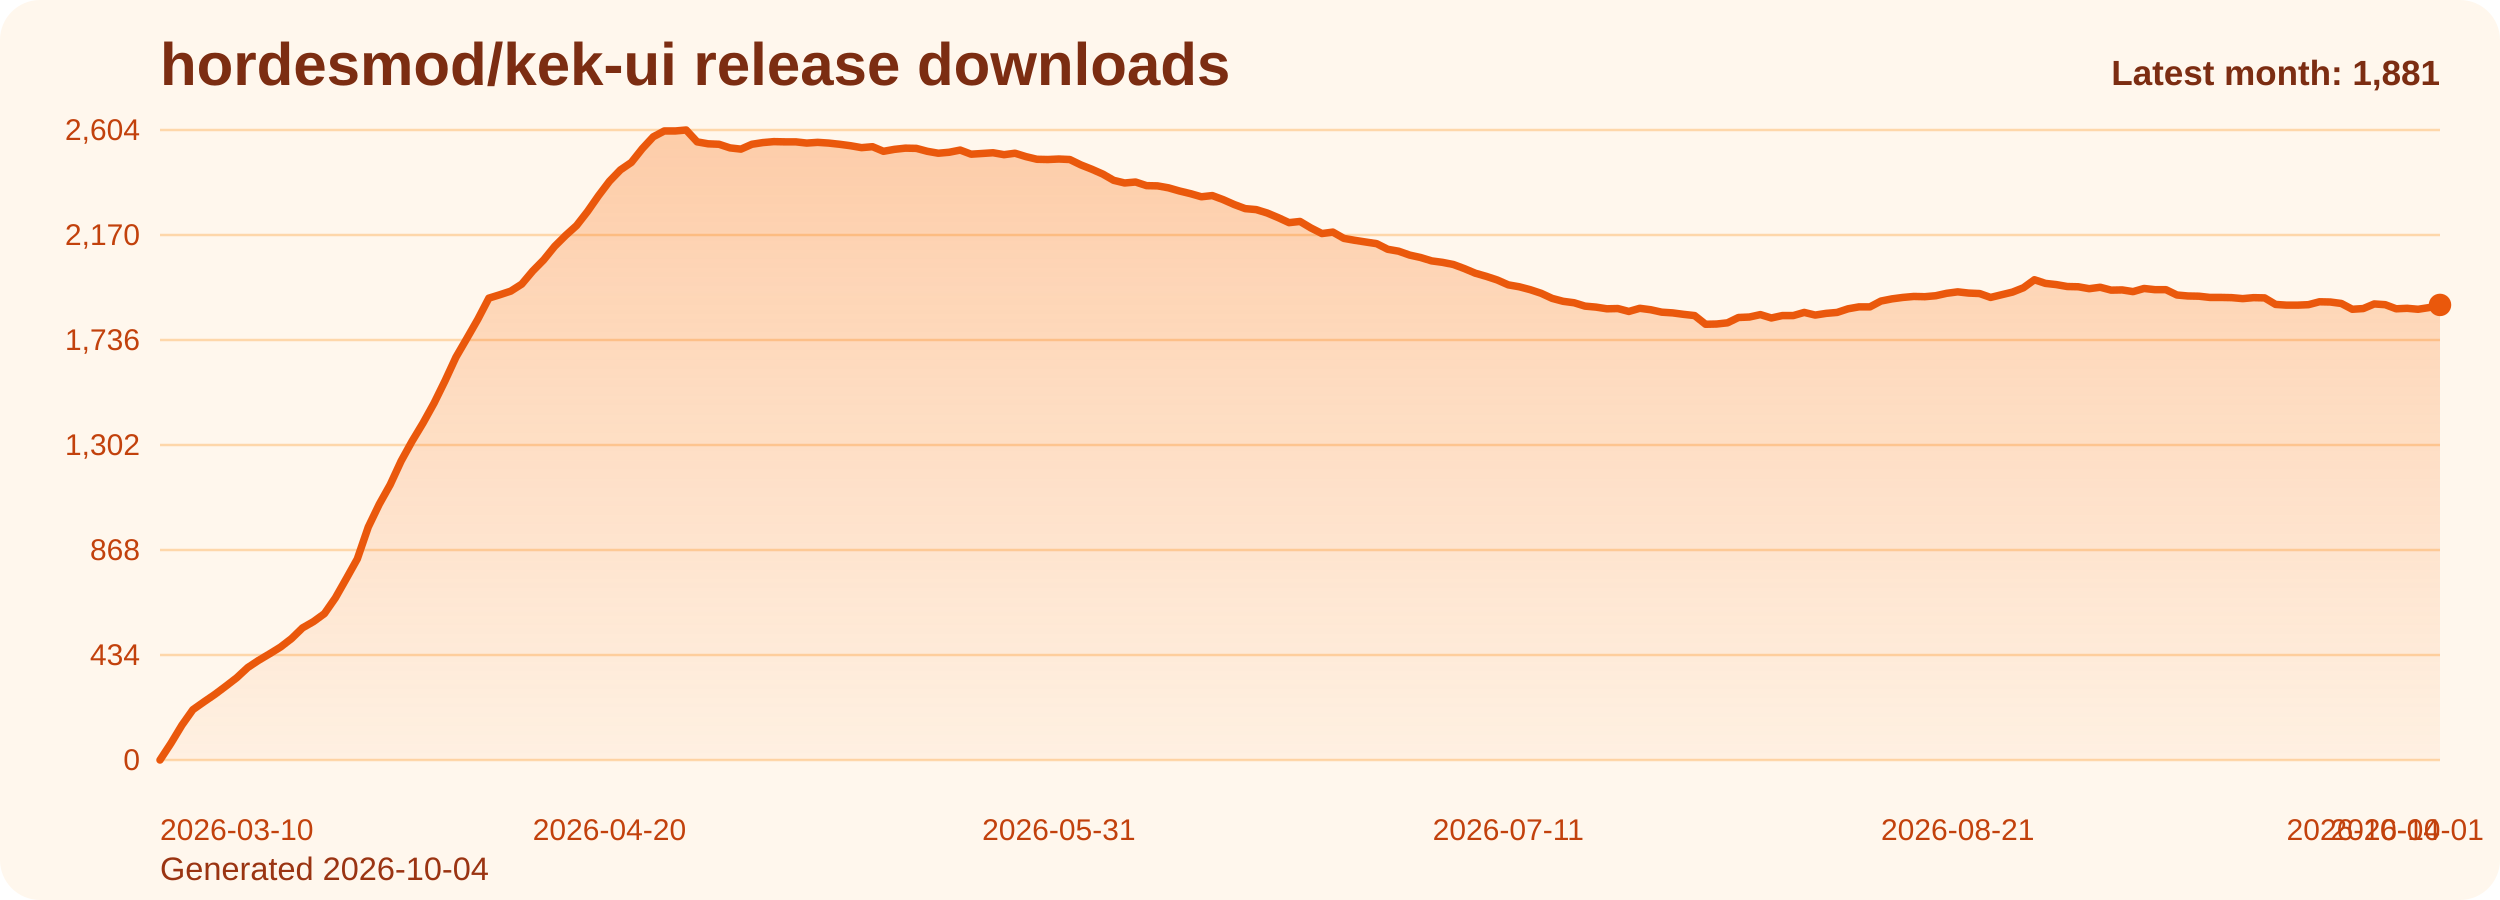
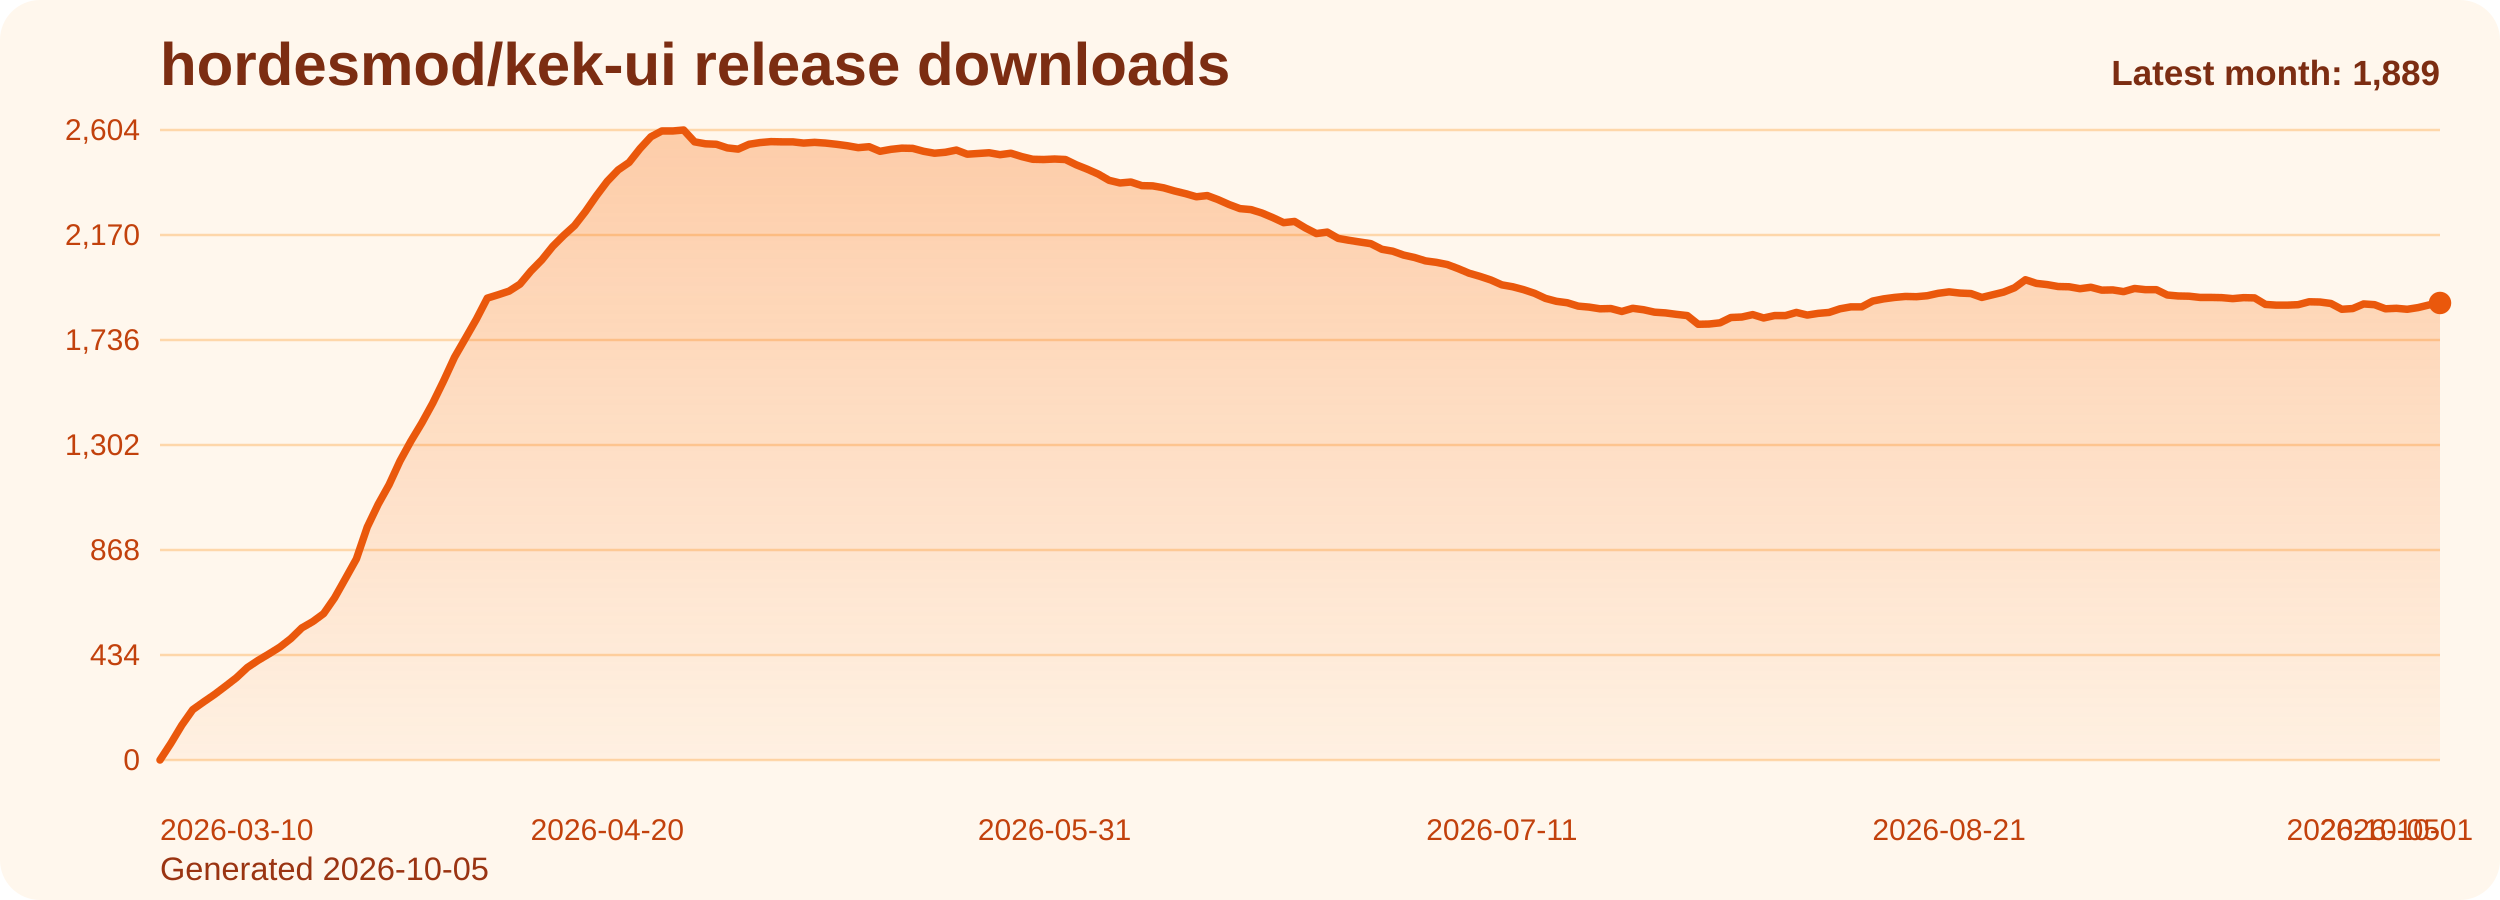
<svg xmlns="http://www.w3.org/2000/svg" viewBox="0 0 1000 360" role="img" aria-label="hordesmod/kek-ui release downloads chart">
  <defs>
    <linearGradient id="fill-monthly-orange" x1="0" y1="0" x2="0" y2="1">
      <stop offset="0%" stop-color="#f97316" stop-opacity="0.32" />
      <stop offset="100%" stop-color="#f97316" stop-opacity="0.05" />
    </linearGradient>
    <style>
      .bg { fill: #fff7ed; }
      .title { font: 700 24px Arial, sans-serif; fill: #7c2d12; }
      .sub { font: 400 13px Arial, sans-serif; fill: #9a3412; }
      .grid { stroke: #fed7aa; stroke-width: 1; }
      .axis { font: 400 12px Arial, sans-serif; fill: #c2410c; }
      .line { fill: none; stroke: #ea580c; stroke-width: 3; stroke-linecap: round; stroke-linejoin: round; }
      .dot { fill: #ea580c; }
      .value { font: 600 11px Arial, sans-serif; fill: #9a3412; }
      .latest { font: 700 14px Arial, sans-serif; fill: #7c2d12; }
    </style>
  </defs>
  <rect class="bg" x="0" y="0" width="1000" height="360" rx="16" />
  <text class="title" x="64" y="34">hordesmod/kek-ui release downloads</text>
-   <text class="sub" x="64" y="352">Generated 2026-10-04</text>
+   <text class="sub" x="64" y="352">Generated 2026-10-05</text>
  <line x1="64" y1="52.00" x2="976" y2="52.00" class="grid" />
  <text x="56" y="56.00" text-anchor="end" class="axis">2,604</text>
  <line x1="64" y1="94.00" x2="976" y2="94.00" class="grid" />
  <text x="56" y="98.00" text-anchor="end" class="axis">2,170</text>
  <line x1="64" y1="136.00" x2="976" y2="136.00" class="grid" />
  <text x="56" y="140.00" text-anchor="end" class="axis">1,736</text>
  <line x1="64" y1="178.00" x2="976" y2="178.00" class="grid" />
  <text x="56" y="182.00" text-anchor="end" class="axis">1,302</text>
  <line x1="64" y1="220.00" x2="976" y2="220.00" class="grid" />
  <text x="56" y="224.00" text-anchor="end" class="axis">868</text>
  <line x1="64" y1="262.00" x2="976" y2="262.00" class="grid" />
  <text x="56" y="266.00" text-anchor="end" class="axis">434</text>
  <line x1="64" y1="304.00" x2="976" y2="304.00" class="grid" />
  <text x="56" y="308.00" text-anchor="end" class="axis">0</text>
-   <path d="M 64.00 304 L 64.00 304.00 L 68.38 297.32 L 72.77 290.06 L 77.15 283.87 L 81.54 280.77 L 85.92 277.77 L 90.31 274.48 L 94.69 271.10 L 99.08 267.03 L 103.46 264.13 L 107.85 261.52 L 112.23 258.81 L 116.62 255.42 L 121.00 251.16 L 125.38 248.65 L 129.77 245.45 L 134.15 239.16 L 138.54 231.42 L 142.92 223.58 L 147.31 210.81 L 151.69 201.71 L 156.08 193.87 L 160.46 184.39 L 164.85 176.45 L 169.23 169.19 L 173.62 161.26 L 178.00 152.35 L 182.38 142.87 L 186.77 135.32 L 191.15 127.68 L 195.54 119.26 L 199.92 117.90 L 204.31 116.45 L 208.69 113.65 L 213.08 108.42 L 217.46 103.97 L 221.85 98.55 L 226.23 94.19 L 230.62 90.23 L 235.00 84.61 L 239.38 78.32 L 243.77 72.52 L 248.15 67.97 L 252.54 64.97 L 256.92 59.45 L 261.31 54.71 L 265.69 52.39 L 270.08 52.39 L 274.46 52.00 L 278.85 56.74 L 283.23 57.52 L 287.62 57.71 L 292.00 59.16 L 296.38 59.65 L 300.77 57.71 L 305.15 57.03 L 309.54 56.65 L 313.92 56.74 L 318.31 56.74 L 322.69 57.23 L 327.08 56.94 L 331.46 57.23 L 335.85 57.71 L 340.23 58.29 L 344.62 59.06 L 349.00 58.68 L 353.38 60.52 L 357.77 59.74 L 362.15 59.26 L 366.54 59.35 L 370.92 60.52 L 375.31 61.29 L 379.69 60.90 L 384.08 60.03 L 388.46 61.68 L 392.85 61.39 L 397.23 61.10 L 401.62 61.87 L 406.00 61.29 L 410.38 62.65 L 414.77 63.71 L 419.15 63.81 L 423.54 63.61 L 427.92 63.81 L 432.31 65.94 L 436.69 67.68 L 441.08 69.61 L 445.46 72.13 L 449.85 73.19 L 454.23 72.81 L 458.62 74.26 L 463.00 74.35 L 467.38 75.13 L 471.77 76.39 L 476.15 77.45 L 480.54 78.71 L 484.92 78.23 L 489.31 79.87 L 493.69 81.81 L 498.08 83.45 L 502.46 83.84 L 506.85 85.19 L 511.23 87.03 L 515.62 89.06 L 520.00 88.58 L 524.38 91.19 L 528.77 93.42 L 533.15 92.84 L 537.54 95.35 L 541.92 96.13 L 546.31 96.81 L 550.69 97.48 L 555.08 99.71 L 559.46 100.48 L 563.85 102.03 L 568.23 103.00 L 572.62 104.35 L 577.00 104.94 L 581.38 105.81 L 585.77 107.45 L 590.15 109.29 L 594.54 110.55 L 598.92 112.00 L 603.31 113.94 L 607.69 114.71 L 612.08 115.87 L 616.46 117.32 L 620.85 119.35 L 625.23 120.52 L 629.62 121.10 L 634.00 122.45 L 638.38 122.84 L 642.77 123.52 L 647.15 123.42 L 651.54 124.58 L 655.92 123.32 L 660.31 123.90 L 664.69 124.87 L 669.08 125.16 L 673.46 125.74 L 677.85 126.23 L 682.23 129.71 L 686.62 129.61 L 691.00 129.13 L 695.38 127.00 L 699.77 126.81 L 704.15 125.84 L 708.54 127.19 L 712.92 126.23 L 717.31 126.23 L 721.69 124.97 L 726.08 126.03 L 730.46 125.35 L 734.85 124.97 L 739.23 123.52 L 743.62 122.74 L 748.00 122.74 L 752.38 120.42 L 756.77 119.55 L 761.15 118.97 L 765.54 118.58 L 769.92 118.68 L 774.31 118.29 L 778.69 117.32 L 783.08 116.74 L 787.46 117.23 L 791.85 117.42 L 796.23 118.97 L 800.62 117.90 L 805.00 116.84 L 809.38 115.10 L 813.77 111.90 L 818.15 113.35 L 822.54 113.84 L 826.92 114.61 L 831.31 114.71 L 835.69 115.48 L 840.08 114.90 L 844.46 116.06 L 848.85 115.97 L 853.23 116.65 L 857.62 115.39 L 862.00 115.87 L 866.38 115.87 L 870.77 118.00 L 875.15 118.39 L 879.54 118.48 L 883.92 118.97 L 888.31 118.97 L 892.69 119.06 L 897.08 119.45 L 901.46 119.06 L 905.85 119.16 L 910.23 121.77 L 914.62 122.06 L 919.00 122.06 L 923.38 121.87 L 927.77 120.71 L 932.15 120.81 L 936.54 121.39 L 940.92 123.71 L 945.31 123.42 L 949.69 121.58 L 954.08 121.87 L 958.46 123.52 L 962.85 123.32 L 967.23 123.71 L 971.62 123.03 L 976.00 121.97 L 976.00 304 Z" fill="url(#fill-monthly-orange)" />
-   <polyline class="line" points="64.00,304.00 68.38,297.32 72.77,290.06 77.15,283.87 81.54,280.77 85.92,277.77 90.31,274.48 94.69,271.10 99.08,267.03 103.46,264.13 107.85,261.52 112.23,258.81 116.62,255.42 121.00,251.16 125.38,248.65 129.77,245.45 134.15,239.16 138.54,231.42 142.92,223.58 147.31,210.81 151.69,201.71 156.08,193.87 160.46,184.39 164.85,176.45 169.23,169.19 173.62,161.26 178.00,152.35 182.38,142.87 186.77,135.32 191.15,127.68 195.54,119.26 199.92,117.90 204.31,116.45 208.69,113.65 213.08,108.42 217.46,103.97 221.85,98.55 226.23,94.19 230.62,90.23 235.00,84.61 239.38,78.32 243.77,72.52 248.15,67.97 252.54,64.97 256.92,59.45 261.31,54.71 265.69,52.39 270.08,52.39 274.46,52.00 278.85,56.74 283.23,57.52 287.62,57.71 292.00,59.16 296.38,59.65 300.77,57.71 305.15,57.03 309.54,56.65 313.92,56.74 318.31,56.74 322.69,57.23 327.08,56.94 331.46,57.23 335.85,57.71 340.23,58.29 344.62,59.06 349.00,58.68 353.38,60.52 357.77,59.74 362.15,59.26 366.54,59.35 370.92,60.52 375.31,61.29 379.69,60.90 384.08,60.03 388.46,61.68 392.85,61.39 397.23,61.10 401.62,61.87 406.00,61.29 410.38,62.65 414.77,63.71 419.15,63.81 423.54,63.61 427.92,63.81 432.31,65.94 436.69,67.68 441.08,69.61 445.46,72.13 449.85,73.19 454.23,72.81 458.62,74.26 463.00,74.35 467.38,75.13 471.77,76.39 476.15,77.45 480.54,78.71 484.92,78.23 489.31,79.87 493.69,81.81 498.08,83.45 502.46,83.84 506.85,85.19 511.23,87.03 515.62,89.06 520.00,88.58 524.38,91.19 528.77,93.42 533.15,92.84 537.54,95.35 541.92,96.13 546.31,96.81 550.69,97.48 555.08,99.71 559.46,100.48 563.85,102.03 568.23,103.00 572.62,104.35 577.00,104.94 581.38,105.81 585.77,107.45 590.15,109.29 594.54,110.55 598.92,112.00 603.31,113.94 607.69,114.71 612.08,115.87 616.46,117.32 620.85,119.35 625.23,120.52 629.62,121.10 634.00,122.45 638.38,122.84 642.77,123.52 647.15,123.42 651.54,124.58 655.92,123.32 660.31,123.90 664.69,124.87 669.08,125.16 673.46,125.74 677.85,126.23 682.23,129.71 686.62,129.61 691.00,129.13 695.38,127.00 699.77,126.81 704.15,125.84 708.54,127.19 712.92,126.23 717.31,126.23 721.69,124.97 726.08,126.03 730.46,125.35 734.85,124.97 739.23,123.52 743.62,122.74 748.00,122.74 752.38,120.42 756.77,119.55 761.15,118.97 765.54,118.58 769.92,118.68 774.31,118.29 778.69,117.32 783.08,116.74 787.46,117.23 791.85,117.42 796.23,118.97 800.62,117.90 805.00,116.84 809.38,115.10 813.77,111.90 818.15,113.35 822.54,113.84 826.92,114.61 831.31,114.71 835.69,115.48 840.08,114.90 844.46,116.06 848.85,115.97 853.23,116.65 857.62,115.39 862.00,115.87 866.38,115.87 870.77,118.00 875.15,118.39 879.54,118.48 883.92,118.97 888.31,118.97 892.69,119.06 897.08,119.45 901.46,119.06 905.85,119.16 910.23,121.77 914.62,122.06 919.00,122.06 923.38,121.87 927.77,120.71 932.15,120.81 936.54,121.39 940.92,123.71 945.31,123.42 949.69,121.58 954.08,121.87 958.46,123.52 962.85,123.32 967.23,123.71 971.62,123.03 976.00,121.97" />
-   <circle class="dot" cx="976.00" cy="121.97" r="4.5" />
+   <path d="M 64.00 304 L 64.00 304.00 L 68.36 297.32 L 72.73 290.06 L 77.09 283.87 L 81.45 280.77 L 85.82 277.77 L 90.18 274.48 L 94.55 271.10 L 98.91 267.03 L 103.27 264.13 L 107.64 261.52 L 112.00 258.81 L 116.36 255.42 L 120.73 251.16 L 125.09 248.65 L 129.45 245.45 L 133.82 239.16 L 138.18 231.42 L 142.55 223.58 L 146.91 210.81 L 151.27 201.71 L 155.64 193.87 L 160.00 184.39 L 164.36 176.45 L 168.73 169.19 L 173.09 161.26 L 177.45 152.35 L 181.82 142.87 L 186.18 135.32 L 190.55 127.68 L 194.91 119.26 L 199.27 117.90 L 203.64 116.45 L 208.00 113.65 L 212.36 108.42 L 216.73 103.97 L 221.09 98.55 L 225.45 94.19 L 229.82 90.23 L 234.18 84.61 L 238.55 78.32 L 242.91 72.52 L 247.27 67.97 L 251.64 64.97 L 256.00 59.45 L 260.36 54.71 L 264.73 52.39 L 269.09 52.39 L 273.45 52.00 L 277.82 56.74 L 282.18 57.52 L 286.55 57.71 L 290.91 59.16 L 295.27 59.65 L 299.64 57.71 L 304.00 57.03 L 308.36 56.65 L 312.73 56.74 L 317.09 56.74 L 321.45 57.23 L 325.82 56.94 L 330.18 57.23 L 334.55 57.71 L 338.91 58.29 L 343.27 59.06 L 347.64 58.68 L 352.00 60.52 L 356.36 59.74 L 360.73 59.26 L 365.09 59.35 L 369.45 60.52 L 373.82 61.29 L 378.18 60.90 L 382.55 60.03 L 386.91 61.68 L 391.27 61.39 L 395.64 61.10 L 400.00 61.87 L 404.36 61.29 L 408.73 62.65 L 413.09 63.71 L 417.45 63.81 L 421.82 63.61 L 426.18 63.81 L 430.55 65.94 L 434.91 67.68 L 439.27 69.61 L 443.64 72.13 L 448.00 73.19 L 452.36 72.81 L 456.73 74.26 L 461.09 74.35 L 465.45 75.13 L 469.82 76.39 L 474.18 77.45 L 478.55 78.71 L 482.91 78.23 L 487.27 79.87 L 491.64 81.81 L 496.00 83.45 L 500.36 83.84 L 504.73 85.19 L 509.09 87.03 L 513.45 89.06 L 517.82 88.58 L 522.18 91.19 L 526.55 93.42 L 530.91 92.84 L 535.27 95.35 L 539.64 96.13 L 544.00 96.81 L 548.36 97.48 L 552.73 99.71 L 557.09 100.48 L 561.45 102.03 L 565.82 103.00 L 570.18 104.35 L 574.55 104.94 L 578.91 105.81 L 583.27 107.45 L 587.64 109.29 L 592.00 110.55 L 596.36 112.00 L 600.73 113.94 L 605.09 114.71 L 609.45 115.87 L 613.82 117.32 L 618.18 119.35 L 622.55 120.52 L 626.91 121.10 L 631.27 122.45 L 635.64 122.84 L 640.00 123.52 L 644.36 123.42 L 648.73 124.58 L 653.09 123.32 L 657.45 123.90 L 661.82 124.87 L 666.18 125.16 L 670.55 125.74 L 674.91 126.23 L 679.27 129.71 L 683.64 129.61 L 688.00 129.13 L 692.36 127.00 L 696.73 126.81 L 701.09 125.84 L 705.45 127.19 L 709.82 126.23 L 714.18 126.23 L 718.55 124.97 L 722.91 126.03 L 727.27 125.35 L 731.64 124.97 L 736.00 123.52 L 740.36 122.74 L 744.73 122.74 L 749.09 120.42 L 753.45 119.55 L 757.82 118.97 L 762.18 118.58 L 766.55 118.68 L 770.91 118.29 L 775.27 117.32 L 779.64 116.74 L 784.00 117.23 L 788.36 117.42 L 792.73 118.97 L 797.09 117.90 L 801.45 116.84 L 805.82 115.10 L 810.18 111.90 L 814.55 113.35 L 818.91 113.84 L 823.27 114.61 L 827.64 114.71 L 832.00 115.48 L 836.36 114.90 L 840.73 116.06 L 845.09 115.97 L 849.45 116.65 L 853.82 115.39 L 858.18 115.87 L 862.55 115.87 L 866.91 118.00 L 871.27 118.39 L 875.64 118.48 L 880.00 118.97 L 884.36 118.97 L 888.73 119.06 L 893.09 119.45 L 897.45 119.06 L 901.82 119.16 L 906.18 121.77 L 910.55 122.06 L 914.91 122.06 L 919.27 121.87 L 923.64 120.71 L 928.00 120.81 L 932.36 121.39 L 936.73 123.71 L 941.09 123.42 L 945.45 121.58 L 949.82 121.87 L 954.18 123.52 L 958.55 123.32 L 962.91 123.71 L 967.27 123.03 L 971.64 121.97 L 976.00 121.19 L 976.00 304 Z" fill="url(#fill-monthly-orange)" />
+   <polyline class="line" points="64.00,304.00 68.36,297.32 72.73,290.06 77.09,283.87 81.45,280.77 85.82,277.77 90.18,274.48 94.55,271.10 98.91,267.03 103.27,264.13 107.64,261.52 112.00,258.81 116.36,255.42 120.73,251.16 125.09,248.65 129.45,245.45 133.82,239.16 138.18,231.42 142.55,223.58 146.91,210.81 151.27,201.71 155.64,193.87 160.00,184.39 164.36,176.45 168.73,169.19 173.09,161.26 177.45,152.35 181.82,142.87 186.18,135.32 190.55,127.68 194.91,119.26 199.27,117.90 203.64,116.45 208.00,113.65 212.36,108.42 216.73,103.97 221.09,98.55 225.45,94.19 229.82,90.23 234.18,84.61 238.55,78.32 242.91,72.52 247.27,67.97 251.64,64.97 256.00,59.45 260.36,54.71 264.73,52.39 269.09,52.39 273.45,52.00 277.82,56.74 282.18,57.52 286.55,57.71 290.91,59.16 295.27,59.65 299.64,57.71 304.00,57.03 308.36,56.65 312.73,56.74 317.09,56.74 321.45,57.23 325.82,56.94 330.18,57.23 334.55,57.71 338.91,58.29 343.27,59.06 347.64,58.68 352.00,60.52 356.36,59.74 360.73,59.26 365.09,59.35 369.45,60.52 373.82,61.29 378.18,60.90 382.55,60.03 386.91,61.68 391.27,61.39 395.64,61.10 400.00,61.87 404.36,61.29 408.73,62.65 413.09,63.71 417.45,63.81 421.82,63.61 426.18,63.81 430.55,65.94 434.91,67.68 439.27,69.61 443.64,72.13 448.00,73.19 452.36,72.81 456.73,74.26 461.09,74.35 465.45,75.13 469.82,76.39 474.18,77.45 478.55,78.71 482.91,78.23 487.27,79.87 491.64,81.81 496.00,83.45 500.36,83.84 504.73,85.19 509.09,87.03 513.45,89.06 517.82,88.58 522.18,91.19 526.55,93.42 530.91,92.84 535.27,95.35 539.64,96.13 544.00,96.81 548.36,97.48 552.73,99.71 557.09,100.48 561.45,102.03 565.82,103.00 570.18,104.35 574.55,104.94 578.91,105.81 583.27,107.45 587.64,109.29 592.00,110.55 596.36,112.00 600.73,113.94 605.09,114.71 609.45,115.87 613.82,117.32 618.18,119.35 622.55,120.52 626.91,121.10 631.27,122.45 635.64,122.84 640.00,123.52 644.36,123.42 648.73,124.58 653.09,123.32 657.45,123.90 661.82,124.87 666.18,125.16 670.55,125.74 674.91,126.23 679.27,129.71 683.64,129.61 688.00,129.13 692.36,127.00 696.73,126.81 701.09,125.84 705.45,127.19 709.82,126.23 714.18,126.23 718.55,124.97 722.91,126.03 727.27,125.35 731.64,124.97 736.00,123.52 740.36,122.74 744.73,122.74 749.09,120.42 753.45,119.55 757.82,118.97 762.18,118.58 766.55,118.68 770.91,118.29 775.27,117.32 779.64,116.74 784.00,117.23 788.36,117.42 792.73,118.97 797.09,117.90 801.45,116.84 805.82,115.10 810.18,111.90 814.55,113.35 818.91,113.84 823.27,114.61 827.64,114.71 832.00,115.48 836.36,114.90 840.73,116.06 845.09,115.97 849.45,116.65 853.82,115.39 858.18,115.87 862.55,115.87 866.91,118.00 871.27,118.39 875.64,118.48 880.00,118.97 884.36,118.97 888.73,119.06 893.09,119.45 897.45,119.06 901.82,119.16 906.18,121.77 910.55,122.06 914.91,122.06 919.27,121.87 923.64,120.71 928.00,120.81 932.36,121.39 936.73,123.71 941.09,123.42 945.45,121.58 949.82,121.87 954.18,123.52 958.55,123.32 962.91,123.71 967.27,123.03 971.64,121.97 976.00,121.19" />
+   <circle class="dot" cx="976.00" cy="121.19" r="4.5" />
  <text class="axis" x="64.00" y="336" text-anchor="start">2026-03-10</text>
-   <text class="axis" x="243.77" y="336" text-anchor="middle">2026-04-20</text>
-   <text class="axis" x="423.54" y="336" text-anchor="middle">2026-05-31</text>
-   <text class="axis" x="603.31" y="336" text-anchor="middle">2026-07-11</text>
-   <text class="axis" x="783.08" y="336" text-anchor="middle">2026-08-21</text>
-   <text class="axis" x="962.85" y="336" text-anchor="middle">2026-10-01</text>
-   <text class="axis" x="976.00" y="336" text-anchor="end">2026-10-04</text>
-   <text class="latest" x="976" y="34" text-anchor="end">Latest month: 1,881</text>
+   <text class="axis" x="242.91" y="336" text-anchor="middle">2026-04-20</text>
+   <text class="axis" x="421.82" y="336" text-anchor="middle">2026-05-31</text>
+   <text class="axis" x="600.73" y="336" text-anchor="middle">2026-07-11</text>
+   <text class="axis" x="779.64" y="336" text-anchor="middle">2026-08-21</text>
+   <text class="axis" x="958.55" y="336" text-anchor="middle">2026-10-01</text>
+   <text class="axis" x="976.00" y="336" text-anchor="end">2026-10-05</text>
+   <text class="latest" x="976" y="34" text-anchor="end">Latest month: 1,889</text>
</svg>
